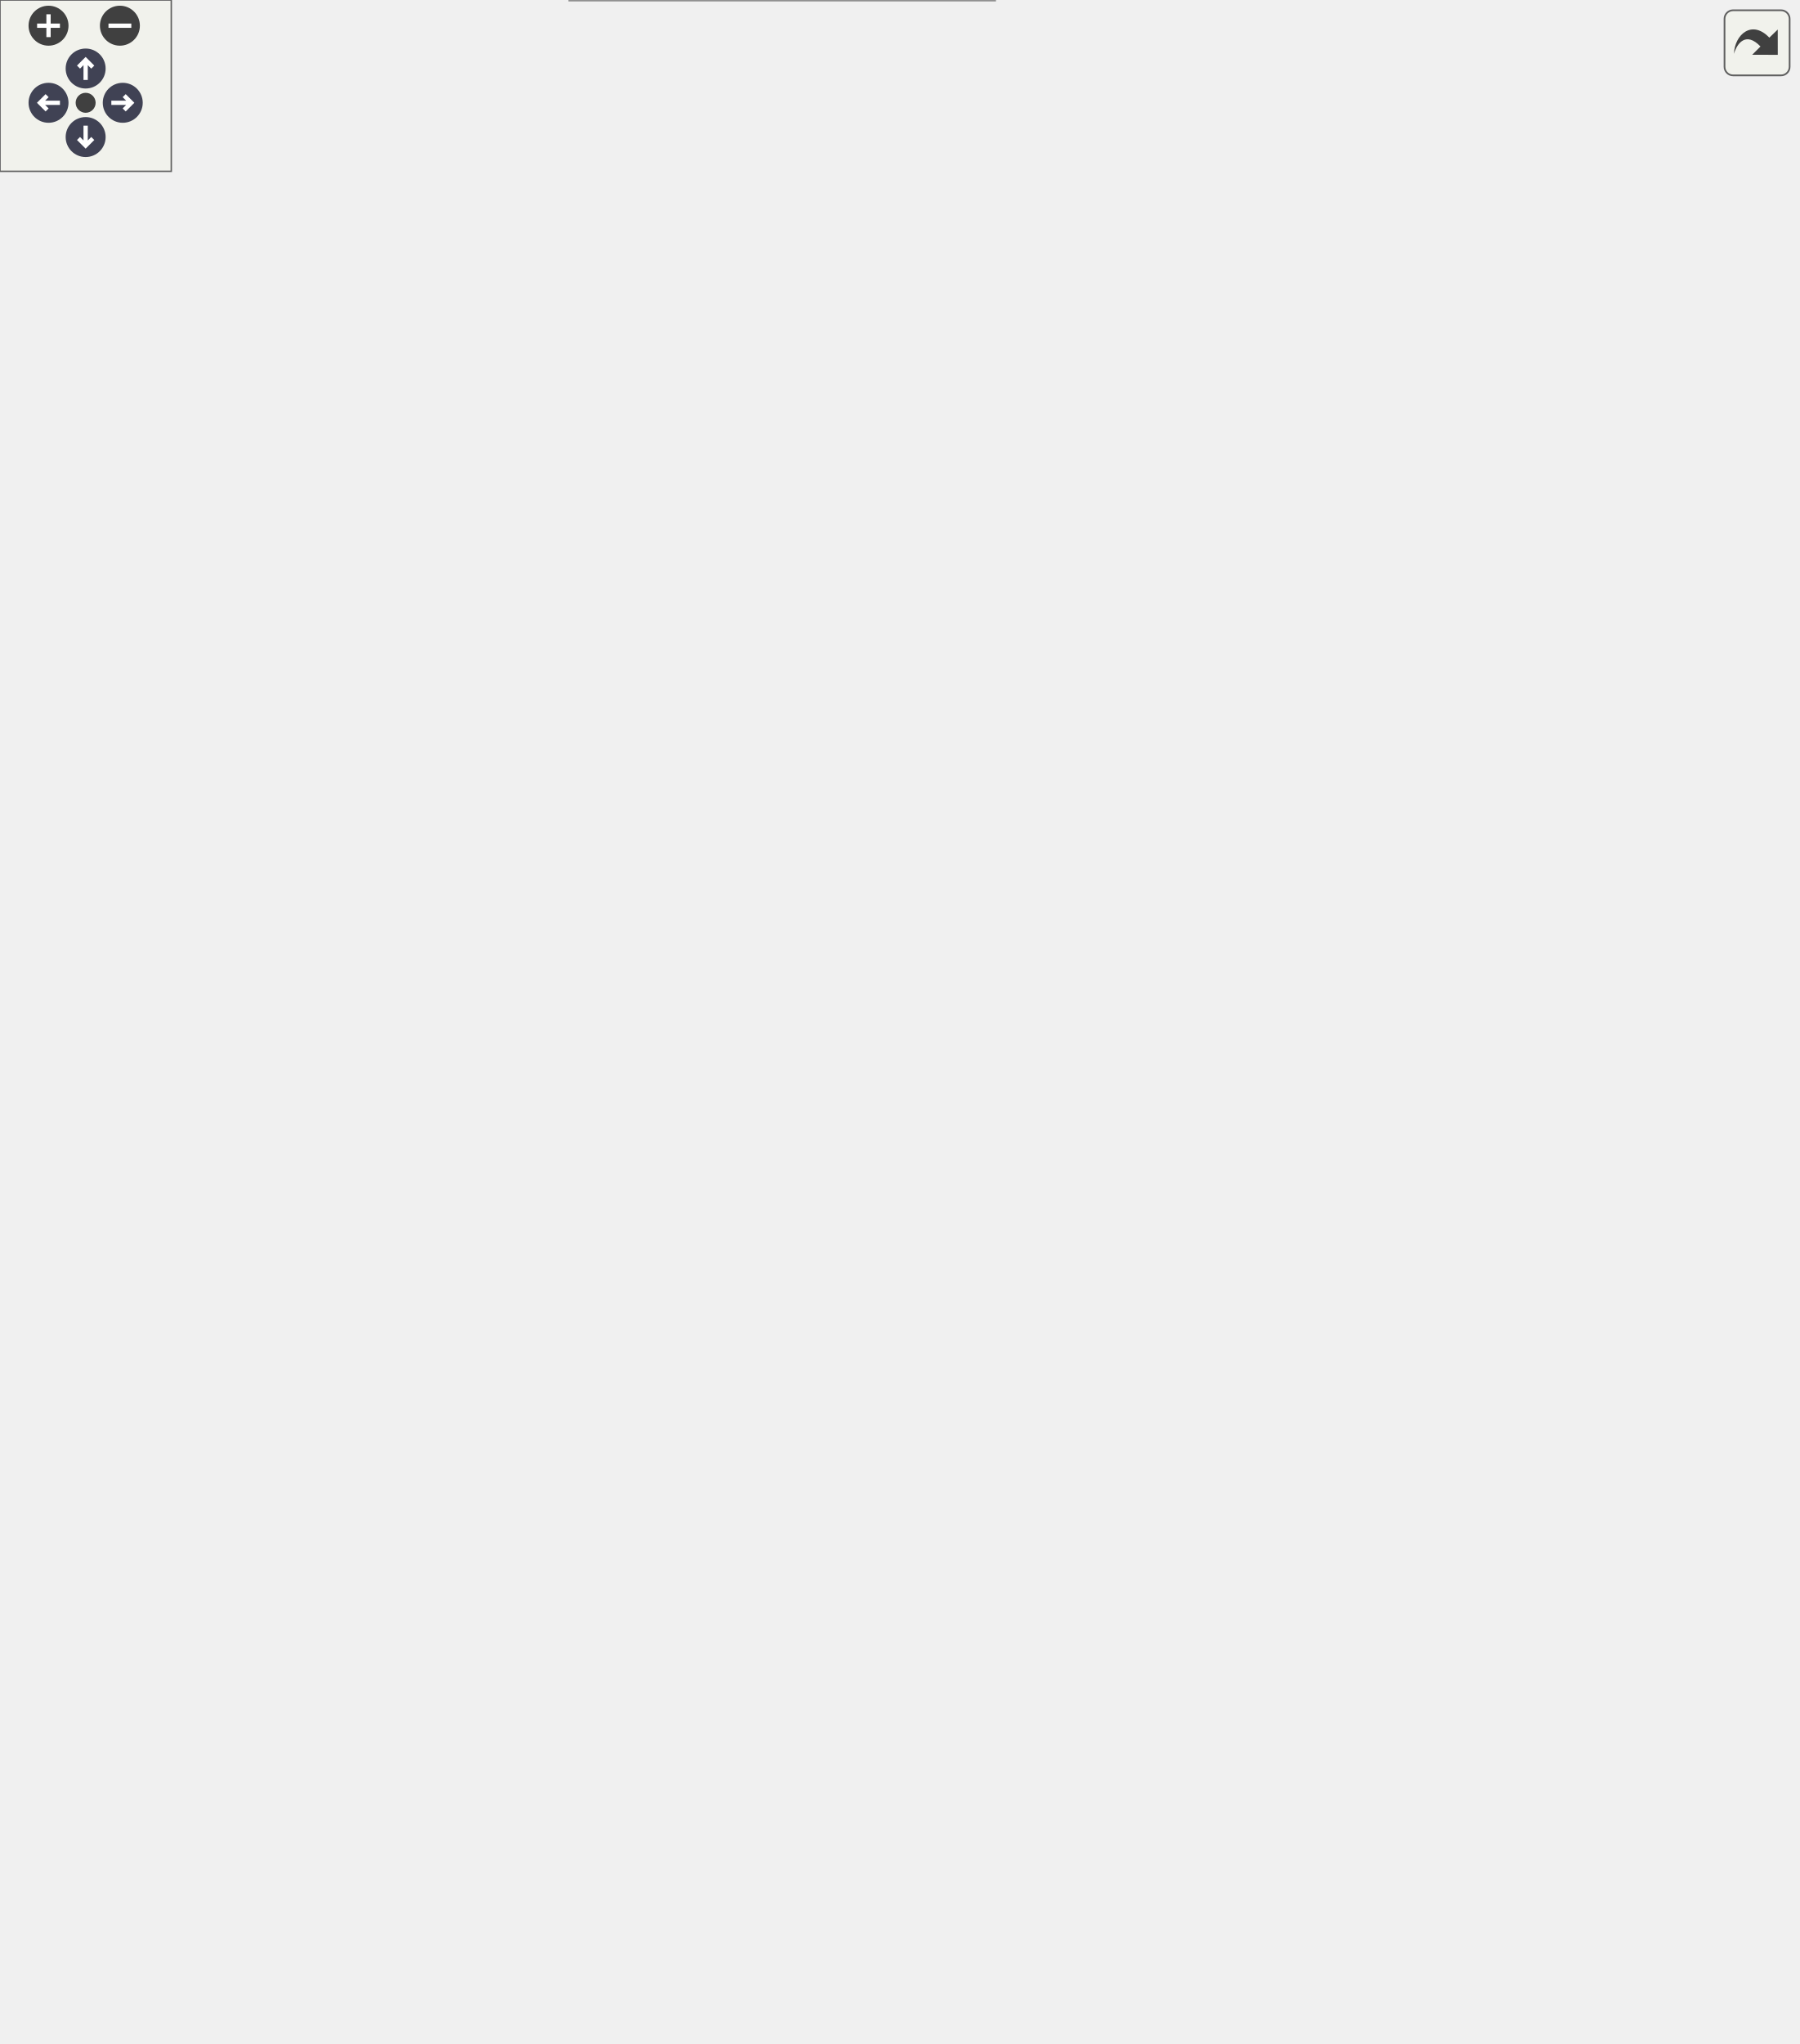
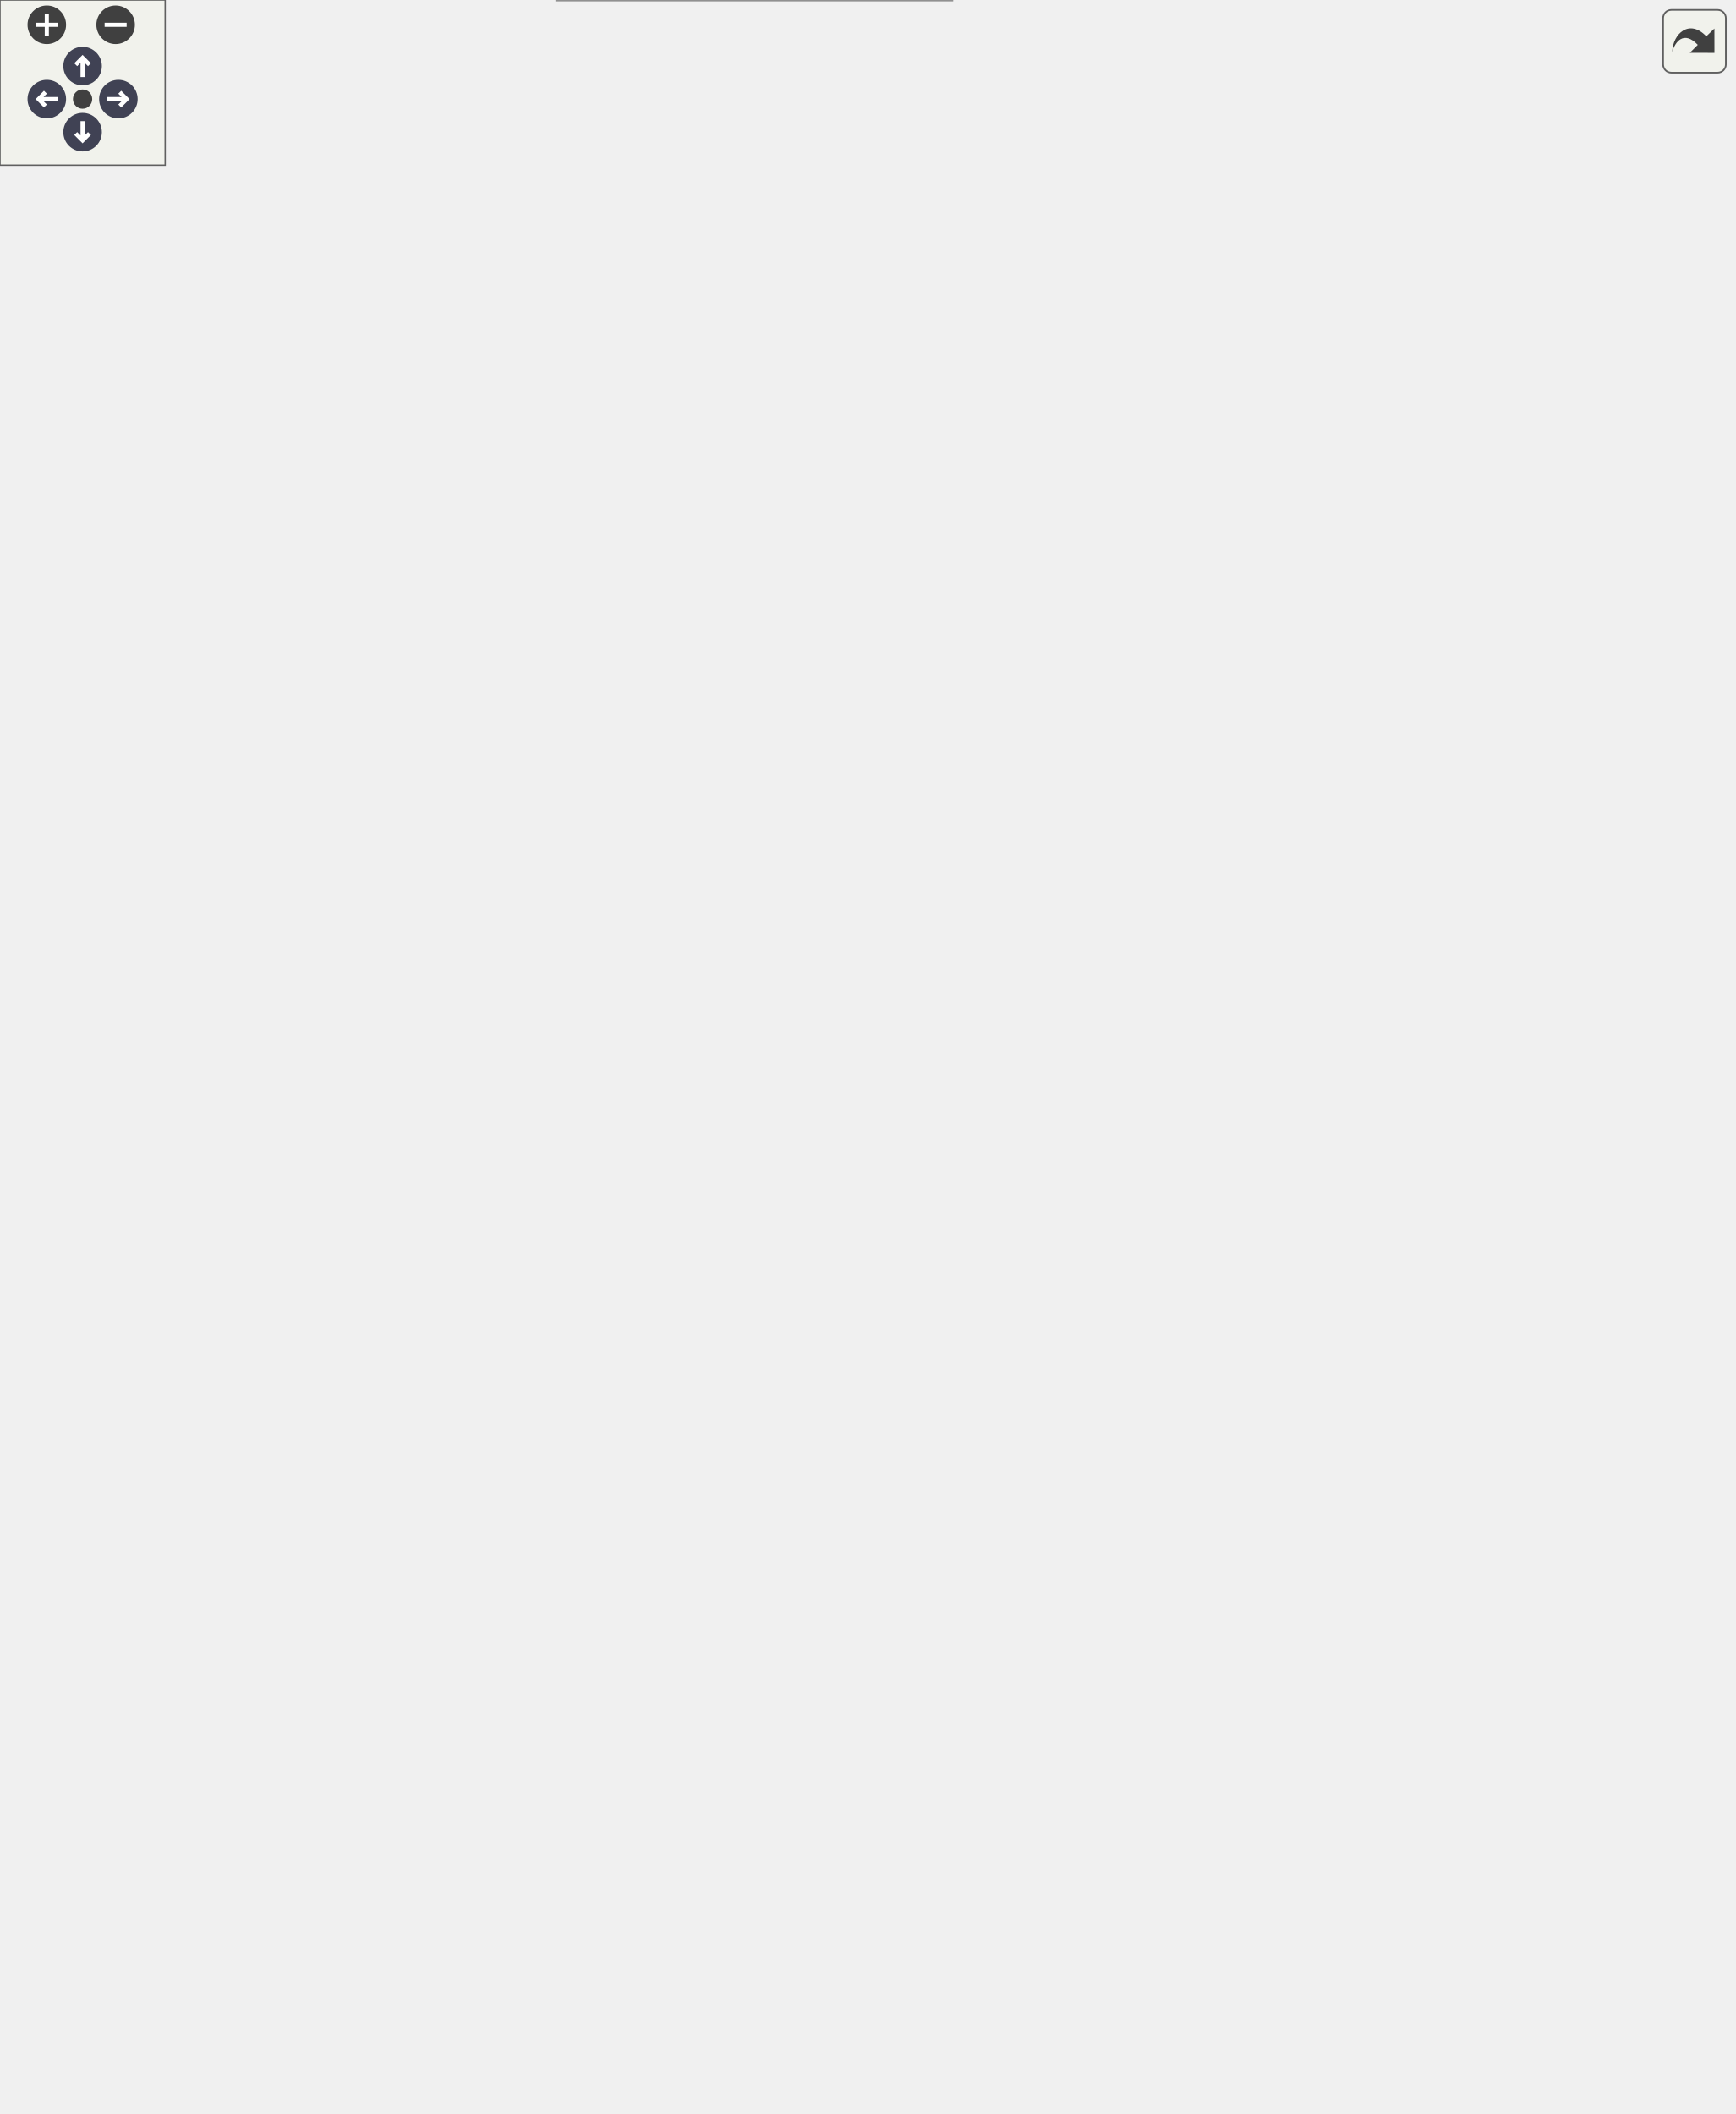
<svg xmlns="http://www.w3.org/2000/svg" xmlns:xlink="http://www.w3.org/1999/xlink" id="main" version="1.1" xml:space="preserve">
  <style type="text/css">
.node, .edge {opacity: 0.7;}
.node.selected, .edge.selected {opacity: 1;}
.edge:hover path { stroke: red; }
.edge:hover polygon { stroke: red; fill: red; }
</style>
  <defs>
    <circle id="rim" cx="0" cy="0" r="7" />
    <circle id="rim2" cx="0" cy="0" r="3.5" />
    <g id="zoomPlus">
      <use xlink:href="#rim" fill="#404040">
        <set attributeName="fill" to="#808080" begin="zoomplus.mouseover" end="zoomplus.mouseout" />
      </use>
      <path d="M-4,0h8M0,-4v8" fill="none" stroke="white" stroke-width="1.5" pointer-events="none" />
    </g>
    <g id="zoomMin">
      <use xlink:href="#rim" fill="#404040">
        <set attributeName="fill" to="#808080" begin="zoomminus.mouseover" end="zoomminus.mouseout" />
      </use>
      <path d="M-4,0h8" fill="none" stroke="white" stroke-width="1.5" pointer-events="none" />
    </g>
    <g id="arrowUp" transform="translate(30 24)">
      <use xlink:href="#rim" />
      <path pointer-events="none" fill="none" stroke="white" stroke-width="1.5" d="M0,-3.0v7 M-2.5,-0.5L0,-3.0L2.5,-0.5" />
    </g>
    <g id="arrowRight" transform="rotate(90) translate(36 -43)">
      <use xlink:href="#rim" />
      <path pointer-events="none" fill="none" stroke="white" stroke-width="1.5" d="M0,-3.0v7 M-2.5,-0.5L0,-3.0L2.5,-0.5" />
    </g>
    <g id="arrowDown" transform="rotate(180) translate(-30 -48)">
      <use xlink:href="#rim" />
      <path pointer-events="none" fill="none" stroke="white" stroke-width="1.5" d="M0,-3.0v7 M-2.5,-0.5L0,-3.0L2.5,-0.5" />
    </g>
    <g id="arrowLeft" transform="rotate(270) translate(-36 17)">
      <use xlink:href="#rim" />
      <path pointer-events="none" fill="none" stroke="white" stroke-width="1.5" d="M0,-3.0v7 M-2.5,-0.5L0,-3.0L2.5,-0.5" />
    </g>
    <g id="resetDef">
      <use xlink:href="#rim2" fill="#404040">
        <set attributeName="fill" to="#808080" begin="reset.mouseover" end="reset.mouseout" />
      </use>
    </g>
  </defs>
  <svg id="graph" class="graph">
    <g id="viewport">
      <g id="Node000001" class="node">
        <g id="a_Node000001">
          <a xlink:title="Brings balloon lines in on a timer, whatever the player does: one line per ISpawnClockSettings....">
-             <polygon fill="#999999" stroke="#666666" points="629.5,-371.5 466.5,-371.5 466.5,-338 629.5,-338 629.5,-371.5" />
-             <text xml:space="preserve" text-anchor="start" x="474.5" y="-358" font-family="Helvetica,sans-Serif" font-size="10.00">BalloonParty.Balloon.Spawner.</text>
-             <text xml:space="preserve" text-anchor="middle" x="548" y="-345.25" font-family="Helvetica,sans-Serif" font-size="10.00">SpawnClock</text>
+             <polygon fill="#999999" stroke="#666666" points="629.5,-397.5 466.5,-397.5 466.5,-364 629.5,-364 629.5,-397.5" />
+             <text xml:space="preserve" text-anchor="start" x="474.5" y="-384" font-family="Helvetica,sans-Serif" font-size="10.00">BalloonParty.Balloon.Spawner.</text>
+             <text xml:space="preserve" text-anchor="middle" x="548" y="-371.25" font-family="Helvetica,sans-Serif" font-size="10.00">SpawnClock</text>
          </a>
        </g>
      </g>
      <g id="Node000002" class="node">
        <g id="a_Node000002">
          <a xlink:title=" ">
-             <polygon fill="white" stroke="#666666" points="305.62,-655.12 242.38,-655.12 242.38,-634.38 305.62,-634.38 305.62,-655.12" />
-             <text xml:space="preserve" text-anchor="middle" x="274" y="-641.62" font-family="Helvetica,sans-Serif" font-size="10.00">IStartable</text>
+             <polygon fill="white" stroke="#666666" points="305.62,-707.12 242.38,-707.12 242.38,-686.38 305.62,-686.38 305.62,-707.12" />
+             <text xml:space="preserve" text-anchor="middle" x="274" y="-693.62" font-family="Helvetica,sans-Serif" font-size="10.00">IStartable</text>
          </a>
        </g>
      </g>
      <g id="edge1_Node000001_Node000002" class="edge">
        <g id="a_edge1_Node000001_Node000002">
          <a xlink:title=" ">
-             <path fill="none" stroke="#63b8ff" d="M317.39,-647.05C355.86,-646.84 411.99,-640.54 448.5,-609.75 523.78,-546.26 541.74,-418.16 545.84,-371.9" />
-             <polygon fill="#63b8ff" stroke="#63b8ff" points="317.61,-643.55 307.58,-646.95 317.54,-650.55 317.61,-643.55" />
+             <path fill="none" stroke="#63b8ff" d="M317.28,-699.31C355.92,-699.33 412.38,-693.2 448.5,-661.75 530.38,-590.47 544.21,-447.04 546.53,-397.8" />
+             <polygon fill="#63b8ff" stroke="#63b8ff" points="317.47,-695.81 307.42,-699.15 317.36,-702.81 317.47,-695.81" />
          </a>
        </g>
      </g>
      <g id="Node000003" class="node">
        <g id="a_Node000003">
          <a xlink:title=" ">
-             <polygon fill="white" stroke="#666666" points="303.75,-616.12 244.25,-616.12 244.25,-595.38 303.75,-595.38 303.75,-616.12" />
-             <text xml:space="preserve" text-anchor="middle" x="274" y="-602.62" font-family="Helvetica,sans-Serif" font-size="10.00">ITickable</text>
+             <polygon fill="white" stroke="#666666" points="303.75,-668.12 244.25,-668.12 244.25,-647.38 303.75,-647.38 303.75,-668.12" />
+             <text xml:space="preserve" text-anchor="middle" x="274" y="-654.62" font-family="Helvetica,sans-Serif" font-size="10.00">ITickable</text>
          </a>
        </g>
      </g>
      <g id="edge2_Node000001_Node000003" class="edge">
        <g id="a_edge2_Node000001_Node000003">
          <a xlink:title=" ">
-             <path fill="none" stroke="#63b8ff" d="M315.21,-610.68C353.34,-613.13 410.31,-610.75 448.5,-581.75 518.64,-528.49 539.61,-414.97 545.18,-371.85" />
-             <polygon fill="#63b8ff" stroke="#63b8ff" points="315.78,-607.21 305.54,-609.91 315.23,-614.19 315.78,-607.21" />
+             <path fill="none" stroke="#63b8ff" d="M315.46,-663C353.77,-665.68 410.87,-663.47 448.5,-633.75 525.44,-572.98 542.38,-443.94 546.02,-397.69" />
+             <polygon fill="#63b8ff" stroke="#63b8ff" points="315.99,-659.53 305.73,-662.16 315.39,-666.51 315.99,-659.53" />
          </a>
        </g>
      </g>
      <g id="Node000004" class="node">
        <g id="a_Node000004">
          <a xlink:href="interfaceBalloonParty_1_1Game_1_1Run_1_1IRunResettable.html" target="_top" xlink:title="RunController invokes implementations in ascending ResetOrder, lower first.">
-             <polygon fill="white" stroke="#666666" points="154.75,-561.5 0,-561.5 0,-528 154.75,-528 154.75,-561.5" />
-             <text xml:space="preserve" text-anchor="start" x="8" y="-548" font-family="Helvetica,sans-Serif" font-size="10.00">BalloonParty.Game.Run.IRun</text>
-             <text xml:space="preserve" text-anchor="middle" x="77.38" y="-535.25" font-family="Helvetica,sans-Serif" font-size="10.00">Resettable</text>
+             <polygon fill="white" stroke="#666666" points="154.75,-613.5 0,-613.5 0,-580 154.75,-580 154.75,-613.5" />
+             <text xml:space="preserve" text-anchor="start" x="8" y="-600" font-family="Helvetica,sans-Serif" font-size="10.00">BalloonParty.Game.Run.IRun</text>
+             <text xml:space="preserve" text-anchor="middle" x="77.38" y="-587.25" font-family="Helvetica,sans-Serif" font-size="10.00">Resettable</text>
          </a>
        </g>
      </g>
      <g id="edge3_Node000001_Node000004" class="edge">
        <g id="a_edge3_Node000001_Node000004">
          <a xlink:title=" ">
-             <path fill="none" stroke="#63b8ff" d="M166.27,-556.29C221.47,-561.02 293.78,-562.59 356.25,-548.75 400.41,-538.96 414.33,-535.39 448.5,-505.75 493.43,-466.78 525.92,-402.48 539.69,-371.91" />
-             <polygon fill="#63b8ff" stroke="#63b8ff" points="166.9,-552.83 156.62,-555.41 166.26,-559.8 166.9,-552.83" />
+             <path fill="none" stroke="#63b8ff" d="M166.36,-614.51C249.94,-625.86 373.67,-627.41 448.5,-557.75 498.82,-510.91 529.73,-432.38 541.53,-397.89" />
+             <polygon fill="#63b8ff" stroke="#63b8ff" points="166.99,-611.07 156.59,-613.11 165.99,-617.99 166.99,-611.07" />
          </a>
        </g>
      </g>
      <g id="Node000009" class="node">
        <g id="a_Node000009">
          <a xlink:href="classBalloonParty_1_1Shared_1_1Pause_1_1PauseService.html" target="_top" xlink:title="Reference-counted per source so nested pause calls don't prematurely resume.">
-             <polygon fill="white" stroke="#666666" points="347.62,-539.5 200.38,-539.5 200.38,-506 347.62,-506 347.62,-539.5" />
-             <text xml:space="preserve" text-anchor="start" x="208.38" y="-526" font-family="Helvetica,sans-Serif" font-size="10.00">BalloonParty.Shared.Pause.</text>
-             <text xml:space="preserve" text-anchor="middle" x="274" y="-513.25" font-family="Helvetica,sans-Serif" font-size="10.00">PauseService</text>
+             <polygon fill="white" stroke="#666666" points="347.62,-591.5 200.38,-591.5 200.38,-558 347.62,-558 347.62,-591.5" />
+             <text xml:space="preserve" text-anchor="start" x="208.38" y="-578" font-family="Helvetica,sans-Serif" font-size="10.00">BalloonParty.Shared.Pause.</text>
+             <text xml:space="preserve" text-anchor="middle" x="274" y="-565.25" font-family="Helvetica,sans-Serif" font-size="10.00">PauseService</text>
          </a>
        </g>
      </g>
      <g id="edge9_Node000009_Node000004" class="edge">
        <g id="a_edge9_Node000009_Node000004">
          <a xlink:title=" ">
-             <path fill="none" stroke="#63b8ff" d="M166.21,-534.82C177.48,-533.55 188.92,-532.25 199.92,-531.01" />
-             <polygon fill="#63b8ff" stroke="#63b8ff" points="166.06,-531.32 156.52,-535.92 166.85,-538.27 166.06,-531.32" />
+             <path fill="none" stroke="#63b8ff" d="M166.21,-586.82C177.48,-585.55 188.92,-584.25 199.92,-583.01" />
+             <polygon fill="#63b8ff" stroke="#63b8ff" points="166.06,-583.32 156.52,-587.92 166.85,-590.27 166.06,-583.32" />
          </a>
        </g>
      </g>
      <g id="Node000005" class="node">
        <g id="a_Node000005">
          <a xlink:title=" ">
-             <polygon fill="white" stroke="#666666" points="310.5,-488.12 237.5,-488.12 237.5,-467.38 310.5,-467.38 310.5,-488.12" />
-             <text xml:space="preserve" text-anchor="middle" x="274" y="-474.62" font-family="Helvetica,sans-Serif" font-size="10.00">IDisposable</text>
+             <polygon fill="white" stroke="#666666" points="310.5,-540.12 237.5,-540.12 237.5,-519.38 310.5,-519.38 310.5,-540.12" />
+             <text xml:space="preserve" text-anchor="middle" x="274" y="-526.62" font-family="Helvetica,sans-Serif" font-size="10.00">IDisposable</text>
          </a>
        </g>
      </g>
      <g id="edge4_Node000001_Node000005" class="edge">
        <g id="a_edge4_Node000001_Node000005">
          <a xlink:title=" ">
-             <path fill="none" stroke="#63b8ff" d="M321.86,-468.82C333.27,-466.1 345.33,-462.74 356.25,-458.75 418.78,-435.89 485.76,-395.12 521.33,-372" />
-             <polygon fill="#63b8ff" stroke="#63b8ff" points="321.19,-465.39 312.21,-471.01 322.74,-472.21 321.19,-465.39" />
+             <path fill="none" stroke="#63b8ff" d="M322.04,-521.27C333.44,-518.53 345.45,-515.06 356.25,-510.75 425.86,-482.98 495.55,-426.41 528.07,-397.94" />
+             <polygon fill="#63b8ff" stroke="#63b8ff" points="321.37,-517.83 312.38,-523.44 322.9,-524.66 321.37,-517.83" />
          </a>
        </g>
      </g>
      <g id="Node000006" class="node">
        <g id="a_Node000006">
          <a xlink:href="interfaceBalloonParty_1_1Balloon_1_1Spawner_1_1ISpawnClock.html" target="_top" xlink:title=" ">
-             <polygon fill="white" stroke="#666666" points="355.5,-449.5 192.5,-449.5 192.5,-416 355.5,-416 355.5,-449.5" />
-             <text xml:space="preserve" text-anchor="start" x="200.5" y="-436" font-family="Helvetica,sans-Serif" font-size="10.00">BalloonParty.Balloon.Spawner.</text>
-             <text xml:space="preserve" text-anchor="middle" x="274" y="-423.25" font-family="Helvetica,sans-Serif" font-size="10.00">ISpawnClock</text>
+             <polygon fill="white" stroke="#666666" points="355.5,-501.5 192.5,-501.5 192.5,-468 355.5,-468 355.5,-501.5" />
+             <text xml:space="preserve" text-anchor="start" x="200.5" y="-488" font-family="Helvetica,sans-Serif" font-size="10.00">BalloonParty.Balloon.Spawner.</text>
+             <text xml:space="preserve" text-anchor="middle" x="274" y="-475.25" font-family="Helvetica,sans-Serif" font-size="10.00">ISpawnClock</text>
          </a>
        </g>
      </g>
      <g id="edge5_Node000001_Node000006" class="edge">
        <g id="a_edge5_Node000001_Node000006">
          <a xlink:title=" ">
-             <path fill="none" stroke="#63b8ff" d="M356.74,-412.79C385.83,-405.36 418.74,-396.58 448.5,-387.75 464.67,-382.95 482.16,-377.26 497.86,-371.96" />
-             <polygon fill="#63b8ff" stroke="#63b8ff" points="356.09,-409.35 347.26,-415.2 357.82,-416.13 356.09,-409.35" />
+             <path fill="none" stroke="#63b8ff" d="M348.08,-464.32C379.4,-454.87 416.14,-442.84 448.5,-429.75 471.52,-420.44 496.56,-407.95 515.63,-397.91" />
+             <polygon fill="#63b8ff" stroke="#63b8ff" points="347.28,-460.91 338.7,-467.13 349.28,-467.62 347.28,-460.91" />
          </a>
        </g>
      </g>
      <g id="Node000007" class="node">
        <g id="a_Node000007">
          <a xlink:href="interfaceBalloonParty_1_1Configuration_1_1Level_1_1ISpawnClockSettings.html" target="_top" xlink:title=" ">
-             <polygon fill="white" stroke="#666666" points="347.62,-397.5 200.38,-397.5 200.38,-364 347.62,-364 347.62,-397.5" />
-             <text xml:space="preserve" text-anchor="start" x="208.38" y="-384" font-family="Helvetica,sans-Serif" font-size="10.00">BalloonParty.Configuration.</text>
-             <text xml:space="preserve" text-anchor="middle" x="274" y="-371.25" font-family="Helvetica,sans-Serif" font-size="10.00">Level.ISpawnClockSettings</text>
+             <polygon fill="white" stroke="#666666" points="347.62,-449.5 200.38,-449.5 200.38,-416 347.62,-416 347.62,-449.5" />
+             <text xml:space="preserve" text-anchor="start" x="208.38" y="-436" font-family="Helvetica,sans-Serif" font-size="10.00">BalloonParty.Configuration.</text>
+             <text xml:space="preserve" text-anchor="middle" x="274" y="-423.25" font-family="Helvetica,sans-Serif" font-size="10.00">Level.ISpawnClockSettings</text>
          </a>
        </g>
      </g>
      <g id="edge6_Node000001_Node000007" class="edge">
        <g id="a_edge6_Node000001_Node000007">
          <a xlink:title=" ">
-             <path fill="none" stroke="#9a32cd" stroke-dasharray="5,2" d="M359.24,-372.7C393.33,-369.44 432.52,-365.69 466.24,-362.47" />
-             <polygon fill="#9a32cd" stroke="#9a32cd" points="359.02,-369.2 349.4,-373.64 359.69,-376.17 359.02,-369.2" />
-           </a>
-         </g>
-         <text xml:space="preserve" text-anchor="middle" x="411.38" y="-374.09" font-family="Helvetica,sans-Serif" font-size="10.00" fill="grey"> _settings</text>
+             <path fill="none" stroke="#9a32cd" stroke-dasharray="5,2" d="M358.8,-416.73C392.99,-410.19 432.37,-402.66 466.24,-396.19" />
+             <polygon fill="#9a32cd" stroke="#9a32cd" points="358.54,-413.22 349.38,-418.53 359.86,-420.09 358.54,-413.22" />
+           </a>
+         </g>
+         <text xml:space="preserve" text-anchor="middle" x="411.38" y="-416.19" font-family="Helvetica,sans-Serif" font-size="10.00" fill="grey"> _settings</text>
      </g>
      <g id="Node000008" class="node">
        <g id="a_Node000008">
          <a xlink:href="interfaceBalloonParty_1_1Game_1_1Level_1_1ILevelProgress.html" target="_top" xlink:title="Read surface of the player's progression through levels.">
-             <polygon fill="white" stroke="#666666" points="344.25,-345.5 203.75,-345.5 203.75,-312 344.25,-312 344.25,-345.5" />
-             <text xml:space="preserve" text-anchor="start" x="211.75" y="-332" font-family="Helvetica,sans-Serif" font-size="10.00">BalloonParty.Game.Level.</text>
-             <text xml:space="preserve" text-anchor="middle" x="274" y="-319.25" font-family="Helvetica,sans-Serif" font-size="10.00">ILevelProgress</text>
+             <polygon fill="white" stroke="#666666" points="344.25,-397.5 203.75,-397.5 203.75,-364 344.25,-364 344.25,-397.5" />
+             <text xml:space="preserve" text-anchor="start" x="211.75" y="-384" font-family="Helvetica,sans-Serif" font-size="10.00">BalloonParty.Game.Level.</text>
+             <text xml:space="preserve" text-anchor="middle" x="274" y="-371.25" font-family="Helvetica,sans-Serif" font-size="10.00">ILevelProgress</text>
          </a>
        </g>
      </g>
      <g id="edge7_Node000001_Node000008" class="edge">
        <g id="a_edge7_Node000001_Node000008">
          <a xlink:title=" ">
-             <path fill="none" stroke="#9a32cd" stroke-dasharray="5,2" d="M355.81,-336.47C390.73,-339.81 431.5,-343.71 466.4,-347.05" />
-             <polygon fill="#9a32cd" stroke="#9a32cd" points="356.49,-333.02 346.2,-335.56 355.82,-339.99 356.49,-333.02" />
-           </a>
-         </g>
-         <text xml:space="preserve" text-anchor="middle" x="411.38" y="-348.09" font-family="Helvetica,sans-Serif" font-size="10.00" fill="grey"> _levelProgress</text>
+             <path fill="none" stroke="#9a32cd" stroke-dasharray="5,2" d="M355.81,-380.75C390.73,-380.75 431.5,-380.75 466.4,-380.75" />
+             <polygon fill="#9a32cd" stroke="#9a32cd" points="356.21,-377.25 346.21,-380.75 356.21,-384.25 356.21,-377.25" />
+           </a>
+         </g>
+         <text xml:space="preserve" text-anchor="middle" x="411.38" y="-384" font-family="Helvetica,sans-Serif" font-size="10.00" fill="grey"> _levelProgress</text>
      </g>
      <g id="edge8_Node000001_Node000009" class="edge">
        <g id="a_edge8_Node000001_Node000009">
          <a xlink:title=" ">
-             <path fill="none" stroke="#9a32cd" stroke-dasharray="5,2" d="M343.81,-501.74C348.05,-500.13 352.23,-498.47 356.25,-496.75 399.15,-478.45 410.65,-474 448.5,-446.75 480.4,-423.78 512.85,-391.34 531.39,-371.75" />
-             <polygon fill="#9a32cd" stroke="#9a32cd" points="342.82,-498.37 334.61,-505.08 345.21,-504.95 342.82,-498.37" />
-           </a>
-         </g>
-         <text xml:space="preserve" text-anchor="middle" x="411.38" y="-492.13" font-family="Helvetica,sans-Serif" font-size="10.00" fill="grey"> _pauseService</text>
+             <path fill="none" stroke="#9a32cd" stroke-dasharray="5,2" d="M344.45,-553.63C348.48,-552.06 352.43,-550.43 356.25,-548.75 399.51,-529.66 412.09,-525.92 448.5,-495.75 484.53,-465.89 518.08,-421.96 535.17,-397.96" />
+             <polygon fill="#9a32cd" stroke="#9a32cd" points="343.28,-550.33 335.12,-557.08 345.71,-556.89 343.28,-550.33" />
+           </a>
+         </g>
+         <text xml:space="preserve" text-anchor="middle" x="411.38" y="-543.84" font-family="Helvetica,sans-Serif" font-size="10.00" fill="grey"> _pauseService</text>
      </g>
      <g id="Node000010" class="node">
        <g id="a_Node000010">
          <a xlink:href="interfaceBalloonParty_1_1Projectile_1_1IProjectileRegistry.html" target="_top" xlink:title="Which shots exist right now: the one held in the thrower, and every one in flight (oldest first).">
-             <polygon fill="white" stroke="#666666" points="337.88,-293.5 210.12,-293.5 210.12,-260 337.88,-260 337.88,-293.5" />
-             <text xml:space="preserve" text-anchor="start" x="218.12" y="-280" font-family="Helvetica,sans-Serif" font-size="10.00">BalloonParty.Projectile.</text>
-             <text xml:space="preserve" text-anchor="middle" x="274" y="-267.25" font-family="Helvetica,sans-Serif" font-size="10.00">IProjectileRegistry</text>
+             <polygon fill="white" stroke="#666666" points="337.88,-345.5 210.12,-345.5 210.12,-312 337.88,-312 337.88,-345.5" />
+             <text xml:space="preserve" text-anchor="start" x="218.12" y="-332" font-family="Helvetica,sans-Serif" font-size="10.00">BalloonParty.Projectile.</text>
+             <text xml:space="preserve" text-anchor="middle" x="274" y="-319.25" font-family="Helvetica,sans-Serif" font-size="10.00">IProjectileRegistry</text>
          </a>
        </g>
      </g>
      <g id="edge10_Node000001_Node000010" class="edge">
        <g id="a_edge10_Node000001_Node000010">
          <a xlink:title=" ">
-             <path fill="none" stroke="#9a32cd" stroke-dasharray="5,2" d="M349.42,-295.01C380.21,-302.87 416.2,-312.43 448.5,-322 464.48,-326.74 481.78,-332.32 497.34,-337.53" />
-             <polygon fill="#9a32cd" stroke="#9a32cd" points="350.34,-291.64 339.79,-292.57 348.62,-298.42 350.34,-291.64" />
-           </a>
-         </g>
-         <text xml:space="preserve" text-anchor="middle" x="411.38" y="-325.25" font-family="Helvetica,sans-Serif" font-size="10.00" fill="grey"> _projectiles</text>
+             <path fill="none" stroke="#9a32cd" stroke-dasharray="5,2" d="M349.08,-342.91C385.34,-349.84 429.06,-358.2 466.17,-365.3" />
+             <polygon fill="#9a32cd" stroke="#9a32cd" points="350.05,-339.53 339.57,-341.09 348.74,-346.41 350.05,-339.53" />
+           </a>
+         </g>
+         <text xml:space="preserve" text-anchor="middle" x="411.38" y="-364.19" font-family="Helvetica,sans-Serif" font-size="10.00" fill="grey"> _projectiles</text>
      </g>
      <g id="Node000011" class="node">
        <g id="a_Node000011">
          <a xlink:href="interfaceBalloonParty_1_1Balloon_1_1Spawner_1_1IBoardFill.html" target="_top" xlink:title=" ">
-             <polygon fill="white" stroke="#666666" points="355.5,-241.5 192.5,-241.5 192.5,-208 355.5,-208 355.5,-241.5" />
-             <text xml:space="preserve" text-anchor="start" x="200.5" y="-228" font-family="Helvetica,sans-Serif" font-size="10.00">BalloonParty.Balloon.Spawner.</text>
-             <text xml:space="preserve" text-anchor="middle" x="274" y="-215.25" font-family="Helvetica,sans-Serif" font-size="10.00">IBoardFill</text>
+             <polygon fill="white" stroke="#666666" points="355.5,-293.5 192.5,-293.5 192.5,-260 355.5,-260 355.5,-293.5" />
+             <text xml:space="preserve" text-anchor="start" x="200.5" y="-280" font-family="Helvetica,sans-Serif" font-size="10.00">BalloonParty.Balloon.Spawner.</text>
+             <text xml:space="preserve" text-anchor="middle" x="274" y="-267.25" font-family="Helvetica,sans-Serif" font-size="10.00">IBoardFill</text>
          </a>
        </g>
      </g>
      <g id="edge11_Node000001_Node000011" class="edge">
        <g id="a_edge11_Node000001_Node000011">
          <a xlink:title=" ">
-             <path fill="none" stroke="#9a32cd" stroke-dasharray="5,2" d="M340.62,-245.46C345.92,-247.22 351.18,-249 356.25,-250.75 397.59,-265.03 409.83,-264.58 448.5,-285 477.04,-300.07 506.88,-322.25 526.14,-337.53" />
-             <polygon fill="#9a32cd" stroke="#9a32cd" points="341.78,-242.16 331.18,-242.36 339.59,-248.81 341.78,-242.16" />
-           </a>
-         </g>
-         <text xml:space="preserve" text-anchor="middle" x="411.38" y="-288.25" font-family="Helvetica,sans-Serif" font-size="10.00" fill="grey"> _boardFill</text>
+             <path fill="none" stroke="#9a32cd" stroke-dasharray="5,2" d="M347.68,-297.22C379.08,-306.74 415.99,-318.87 448.5,-332 471.5,-341.29 496.54,-353.72 515.62,-363.7" />
+             <polygon fill="#9a32cd" stroke="#9a32cd" points="348.86,-293.91 338.28,-294.39 346.85,-300.62 348.86,-293.91" />
+           </a>
+         </g>
+         <text xml:space="preserve" text-anchor="middle" x="411.38" y="-335.25" font-family="Helvetica,sans-Serif" font-size="10.00" fill="grey"> _boardFill</text>
      </g>
      <g id="Node000012" class="node">
        <g id="a_Node000012">
          <a xlink:href="interfaceBalloonParty_1_1Game_1_1Level_1_1IActiveLevelParameters.html" target="_top" xlink:title="Single read surface for the live per-level difficulty mix; never read ILevelPacingConfiguration direc...">
-             <polygon fill="white" stroke="#666666" points="344.25,-189.5 203.75,-189.5 203.75,-156 344.25,-156 344.25,-189.5" />
-             <text xml:space="preserve" text-anchor="start" x="211.75" y="-176" font-family="Helvetica,sans-Serif" font-size="10.00">BalloonParty.Game.Level.</text>
-             <text xml:space="preserve" text-anchor="middle" x="274" y="-163.25" font-family="Helvetica,sans-Serif" font-size="10.00">IActiveLevelParameters</text>
+             <polygon fill="white" stroke="#666666" points="344.25,-241.5 203.75,-241.5 203.75,-208 344.25,-208 344.25,-241.5" />
+             <text xml:space="preserve" text-anchor="start" x="211.75" y="-228" font-family="Helvetica,sans-Serif" font-size="10.00">BalloonParty.Game.Level.</text>
+             <text xml:space="preserve" text-anchor="middle" x="274" y="-215.25" font-family="Helvetica,sans-Serif" font-size="10.00">IActiveLevelParameters</text>
          </a>
        </g>
      </g>
      <g id="edge12_Node000001_Node000012" class="edge">
        <g id="a_edge12_Node000001_Node000012">
          <a xlink:title=" ">
-             <path fill="none" stroke="#9a32cd" stroke-dasharray="5,2" d="M354.45,-193.47C385.71,-204.09 420.71,-219.26 448.5,-240 486.38,-268.26 519.69,-313.51 536.13,-337.89" />
-             <polygon fill="#9a32cd" stroke="#9a32cd" points="355.6,-190.16 345,-190.37 353.41,-196.81 355.6,-190.16" />
-           </a>
-         </g>
-         <text xml:space="preserve" text-anchor="middle" x="411.38" y="-243.25" font-family="Helvetica,sans-Serif" font-size="10.00" fill="grey"> _levelParams</text>
+             <path fill="none" stroke="#9a32cd" stroke-dasharray="5,2" d="M341.89,-245.61C346.77,-247.3 351.6,-249.02 356.25,-250.75 398.01,-266.28 411.07,-265.83 448.5,-290 481.51,-311.32 513.86,-344.04 532.04,-363.82" />
+             <polygon fill="#9a32cd" stroke="#9a32cd" points="343.21,-242.36 332.61,-242.46 340.96,-248.99 343.21,-242.36" />
+           </a>
+         </g>
+         <text xml:space="preserve" text-anchor="middle" x="411.38" y="-293.25" font-family="Helvetica,sans-Serif" font-size="10.00" fill="grey"> _levelParams</text>
      </g>
      <g id="Node000013" class="node">
        <g id="a_Node000013">
          <a xlink:href="interfaceBalloonParty_1_1Game_1_1Score_1_1Behaviours_1_1IScoreShapeCover.html" target="_top" xlink:title="How much of the board the BigScore shapes being drawn in the air take up right now.">
-             <polygon fill="white" stroke="#666666" points="355.12,-137.5 192.88,-137.5 192.88,-104 355.12,-104 355.12,-137.5" />
-             <text xml:space="preserve" text-anchor="start" x="200.88" y="-124" font-family="Helvetica,sans-Serif" font-size="10.00">BalloonParty.Game.Score.</text>
-             <text xml:space="preserve" text-anchor="middle" x="274" y="-111.25" font-family="Helvetica,sans-Serif" font-size="10.00">Behaviours.IScoreShapeCover</text>
+             <polygon fill="white" stroke="#666666" points="355.12,-189.5 192.88,-189.5 192.88,-156 355.12,-156 355.12,-189.5" />
+             <text xml:space="preserve" text-anchor="start" x="200.88" y="-176" font-family="Helvetica,sans-Serif" font-size="10.00">BalloonParty.Game.Score.</text>
+             <text xml:space="preserve" text-anchor="middle" x="274" y="-163.25" font-family="Helvetica,sans-Serif" font-size="10.00">Behaviours.IScoreShapeCover</text>
          </a>
        </g>
      </g>
      <g id="edge13_Node000001_Node000013" class="edge">
        <g id="a_edge13_Node000001_Node000013">
          <a xlink:title=" ">
-             <path fill="none" stroke="#9a32cd" stroke-dasharray="5,2" d="M366.23,-140.81C394.97,-150.52 425.25,-164.65 448.5,-185 498.37,-228.65 529.32,-303.96 541.31,-337.62" />
-             <polygon fill="#9a32cd" stroke="#9a32cd" points="367.34,-137.49 356.75,-137.76 365.2,-144.15 367.34,-137.49" />
-           </a>
-         </g>
-         <text xml:space="preserve" text-anchor="middle" x="411.38" y="-188.25" font-family="Helvetica,sans-Serif" font-size="10.00" fill="grey"> _shapeCover</text>
+             <path fill="none" stroke="#9a32cd" stroke-dasharray="5,2" d="M359.46,-193.43C389.83,-203.82 422.88,-218.84 448.5,-240 491.73,-275.71 524.59,-334.88 538.99,-363.79" />
+             <polygon fill="#9a32cd" stroke="#9a32cd" points="360.88,-190.22 350.29,-190.42 358.7,-196.87 360.88,-190.22" />
+           </a>
+         </g>
+         <text xml:space="preserve" text-anchor="middle" x="411.38" y="-243.25" font-family="Helvetica,sans-Serif" font-size="10.00" fill="grey"> _shapeCover</text>
      </g>
      <g id="Node000014" class="node">
        <g id="a_Node000014">
          <a xlink:href="interfaceBalloonParty_1_1Shared_1_1IProjectileFlightConfig.html" target="_top" xlink:title="Read-only projectile flight configuration: physics, cruise, sweep, pierce, and doom tuning.">
-             <polygon fill="white" stroke="#666666" points="356.25,-85.5 191.75,-85.5 191.75,-52 356.25,-52 356.25,-85.5" />
-             <text xml:space="preserve" text-anchor="start" x="199.75" y="-72" font-family="Helvetica,sans-Serif" font-size="10.00">BalloonParty.Shared.IProjectile</text>
-             <text xml:space="preserve" text-anchor="middle" x="274" y="-59.25" font-family="Helvetica,sans-Serif" font-size="10.00">FlightConfig</text>
+             <polygon fill="white" stroke="#666666" points="356.25,-137.5 191.75,-137.5 191.75,-104 356.25,-104 356.25,-137.5" />
+             <text xml:space="preserve" text-anchor="start" x="199.75" y="-124" font-family="Helvetica,sans-Serif" font-size="10.00">BalloonParty.Shared.IProjectile</text>
+             <text xml:space="preserve" text-anchor="middle" x="274" y="-111.25" font-family="Helvetica,sans-Serif" font-size="10.00">FlightConfig</text>
          </a>
        </g>
      </g>
      <g id="edge14_Node000001_Node000014" class="edge">
        <g id="a_edge14_Node000001_Node000014">
          <a xlink:title=" ">
-             <path fill="none" stroke="#9a32cd" stroke-dasharray="5,2" d="M367.65,-84.28C396.34,-92.9 426.22,-106.27 448.5,-127 512.83,-186.87 537.18,-295.95 544.42,-337.79" />
-             <polygon fill="#9a32cd" stroke="#9a32cd" points="368.76,-80.96 358.18,-81.62 366.86,-87.7 368.76,-80.96" />
-           </a>
-         </g>
-         <text xml:space="preserve" text-anchor="middle" x="411.38" y="-130.25" font-family="Helvetica,sans-Serif" font-size="10.00" fill="grey"> _flightConfig</text>
+             <path fill="none" stroke="#9a32cd" stroke-dasharray="5,2" d="M367.31,-139.6C395.97,-149.09 425.93,-163.18 448.5,-184 504.51,-235.68 533.04,-326.3 542.91,-363.78" />
+             <polygon fill="#9a32cd" stroke="#9a32cd" points="368.43,-136.28 357.84,-136.64 366.34,-142.96 368.43,-136.28" />
+           </a>
+         </g>
+         <text xml:space="preserve" text-anchor="middle" x="411.38" y="-187.25" font-family="Helvetica,sans-Serif" font-size="10.00" fill="grey"> _flightConfig</text>
      </g>
      <g id="Node000015" class="node">
        <g id="a_Node000015">
          <a xlink:href="interfaceBalloonParty_1_1Game_1_1Danger_1_1IDangerLevel.html" target="_top" xlink:title="Read-only 0→1 &quot;how close are we to dying&quot; signal, consumed by the danger gradient HUD.">
-             <polygon fill="white" stroke="#666666" points="348.38,-33.5 199.62,-33.5 199.62,0 348.38,0 348.38,-33.5" />
-             <text xml:space="preserve" text-anchor="start" x="207.62" y="-20" font-family="Helvetica,sans-Serif" font-size="10.00">BalloonParty.Game.Danger.</text>
-             <text xml:space="preserve" text-anchor="middle" x="274" y="-7.25" font-family="Helvetica,sans-Serif" font-size="10.00">IDangerLevel</text>
+             <polygon fill="white" stroke="#666666" points="348.38,-85.5 199.62,-85.5 199.62,-52 348.38,-52 348.38,-85.5" />
+             <text xml:space="preserve" text-anchor="start" x="207.62" y="-72" font-family="Helvetica,sans-Serif" font-size="10.00">BalloonParty.Game.Danger.</text>
+             <text xml:space="preserve" text-anchor="middle" x="274" y="-59.25" font-family="Helvetica,sans-Serif" font-size="10.00">IDangerLevel</text>
          </a>
        </g>
      </g>
      <g id="edge15_Node000001_Node000015" class="edge">
        <g id="a_edge15_Node000001_Node000015">
          <a xlink:title=" ">
-             <path fill="none" stroke="#9a32cd" stroke-dasharray="5,2" d="M359.54,-26.37C390.88,-33.8 424.57,-46.9 448.5,-70 527.34,-146.11 543.11,-288.35 546.24,-337.51" />
-             <polygon fill="#9a32cd" stroke="#9a32cd" points="360.57,-23.02 350.05,-24.3 359.08,-29.85 360.57,-23.02" />
-           </a>
-         </g>
-         <text xml:space="preserve" text-anchor="middle" x="411.38" y="-73.25" font-family="Helvetica,sans-Serif" font-size="10.00" fill="grey"> _danger</text>
+             <path fill="none" stroke="#9a32cd" stroke-dasharray="5,2" d="M359.69,-80.93C390.88,-89.15 424.43,-102.93 448.5,-126 519.36,-193.92 540.03,-318.56 545.34,-363.79" />
+             <polygon fill="#9a32cd" stroke="#9a32cd" points="360.79,-77.59 350.24,-78.6 359.12,-84.39 360.79,-77.59" />
+           </a>
+         </g>
+         <text xml:space="preserve" text-anchor="middle" x="411.38" y="-129.25" font-family="Helvetica,sans-Serif" font-size="10.00" fill="grey"> _danger</text>
+       </g>
+       <g id="Node000016" class="node">
+         <g id="a_Node000016">
+           <a xlink:href="interfaceBalloonParty_1_1Game_1_1Assist_1_1IPlayerNeed.html" target="_top" xlink:title="How much trouble the player is in right now, 0 (none) to 1 (one mistake from losing the run).">
+             <polygon fill="white" stroke="#666666" points="345.75,-33.5 202.25,-33.5 202.25,0 345.75,0 345.75,-33.5" />
+             <text xml:space="preserve" text-anchor="start" x="210.25" y="-20" font-family="Helvetica,sans-Serif" font-size="10.00">BalloonParty.Game.Assist.</text>
+             <text xml:space="preserve" text-anchor="middle" x="274" y="-7.25" font-family="Helvetica,sans-Serif" font-size="10.00">IPlayerNeed</text>
+           </a>
+         </g>
+       </g>
+       <g id="edge16_Node000001_Node000016" class="edge">
+         <g id="a_edge16_Node000001_Node000016">
+           <a xlink:title=" ">
+             <path fill="none" stroke="#9a32cd" stroke-dasharray="5,2" d="M357.06,-24.89C389.22,-31.95 424.16,-44.99 448.5,-69 534.16,-153.51 545.5,-311.85 546.86,-363.78" />
+             <polygon fill="#9a32cd" stroke="#9a32cd" points="357.8,-21.47 347.3,-22.93 356.42,-28.33 357.8,-21.47" />
+           </a>
+         </g>
+         <text xml:space="preserve" text-anchor="middle" x="411.38" y="-72.25" font-family="Helvetica,sans-Serif" font-size="10.00" fill="grey"> _need</text>
      </g>
    </g>
  </svg>
  <g id="navigator" transform="translate(0 0)" fill="#404254">
    <rect fill="#f2f5e9" fill-opacity="0.5" stroke="#606060" stroke-width=".5" x="0" y="0" width="60" height="60" />
    <use id="zoomplus" xlink:href="#zoomPlus" x="17" y="9" />
    <use id="zoomminus" xlink:href="#zoomMin" x="42" y="9" />
    <use id="reset" xlink:href="#resetDef" x="30" y="36" />
    <use id="arrowup" xlink:href="#arrowUp" x="0" y="0" />
    <use id="arrowright" xlink:href="#arrowRight" x="0" y="0" />
    <use id="arrowdown" xlink:href="#arrowDown" x="0" y="0" />
    <use id="arrowleft" xlink:href="#arrowLeft" x="0" y="0" />
  </g>
  <svg viewBox="0 0 15 15" width="100%" height="30px" preserveAspectRatio="xMaxYMin meet">
    <g id="arrow_out" transform="scale(0.3 0.3)">
      <a xlink:href="classBalloonParty_1_1Balloon_1_1Spawner_1_1SpawnClock__coll__graph_org.svg" target="_base">
        <rect id="button" ry="5" rx="5" y="6" x="6" height="38" width="38" fill="#f2f5e9" fill-opacity="0.5" stroke="#606060" stroke-width="1.0" />
        <path id="arrow" d="M 11.5,31.437 C 11.94,20.098 22.043,11.323 32.159,21.979 L 37.069,17.246 C 37.069,17.246 37.088,32 37.088,32 L 22.16,31.978 C 22.16,31.978 26.998,27.14 26.998,27.14 C 18.529,18.264 13.292,25.23 11.5,31.437 z" style="fill:#404040;" />
      </a>
    </g>
  </svg>
  <style type="text/css">

[data-mouse-over-selected='false'] { opacity: 0.7; }
[data-mouse-over-selected='true']  { opacity: 1.0; }

</style>
</svg>
